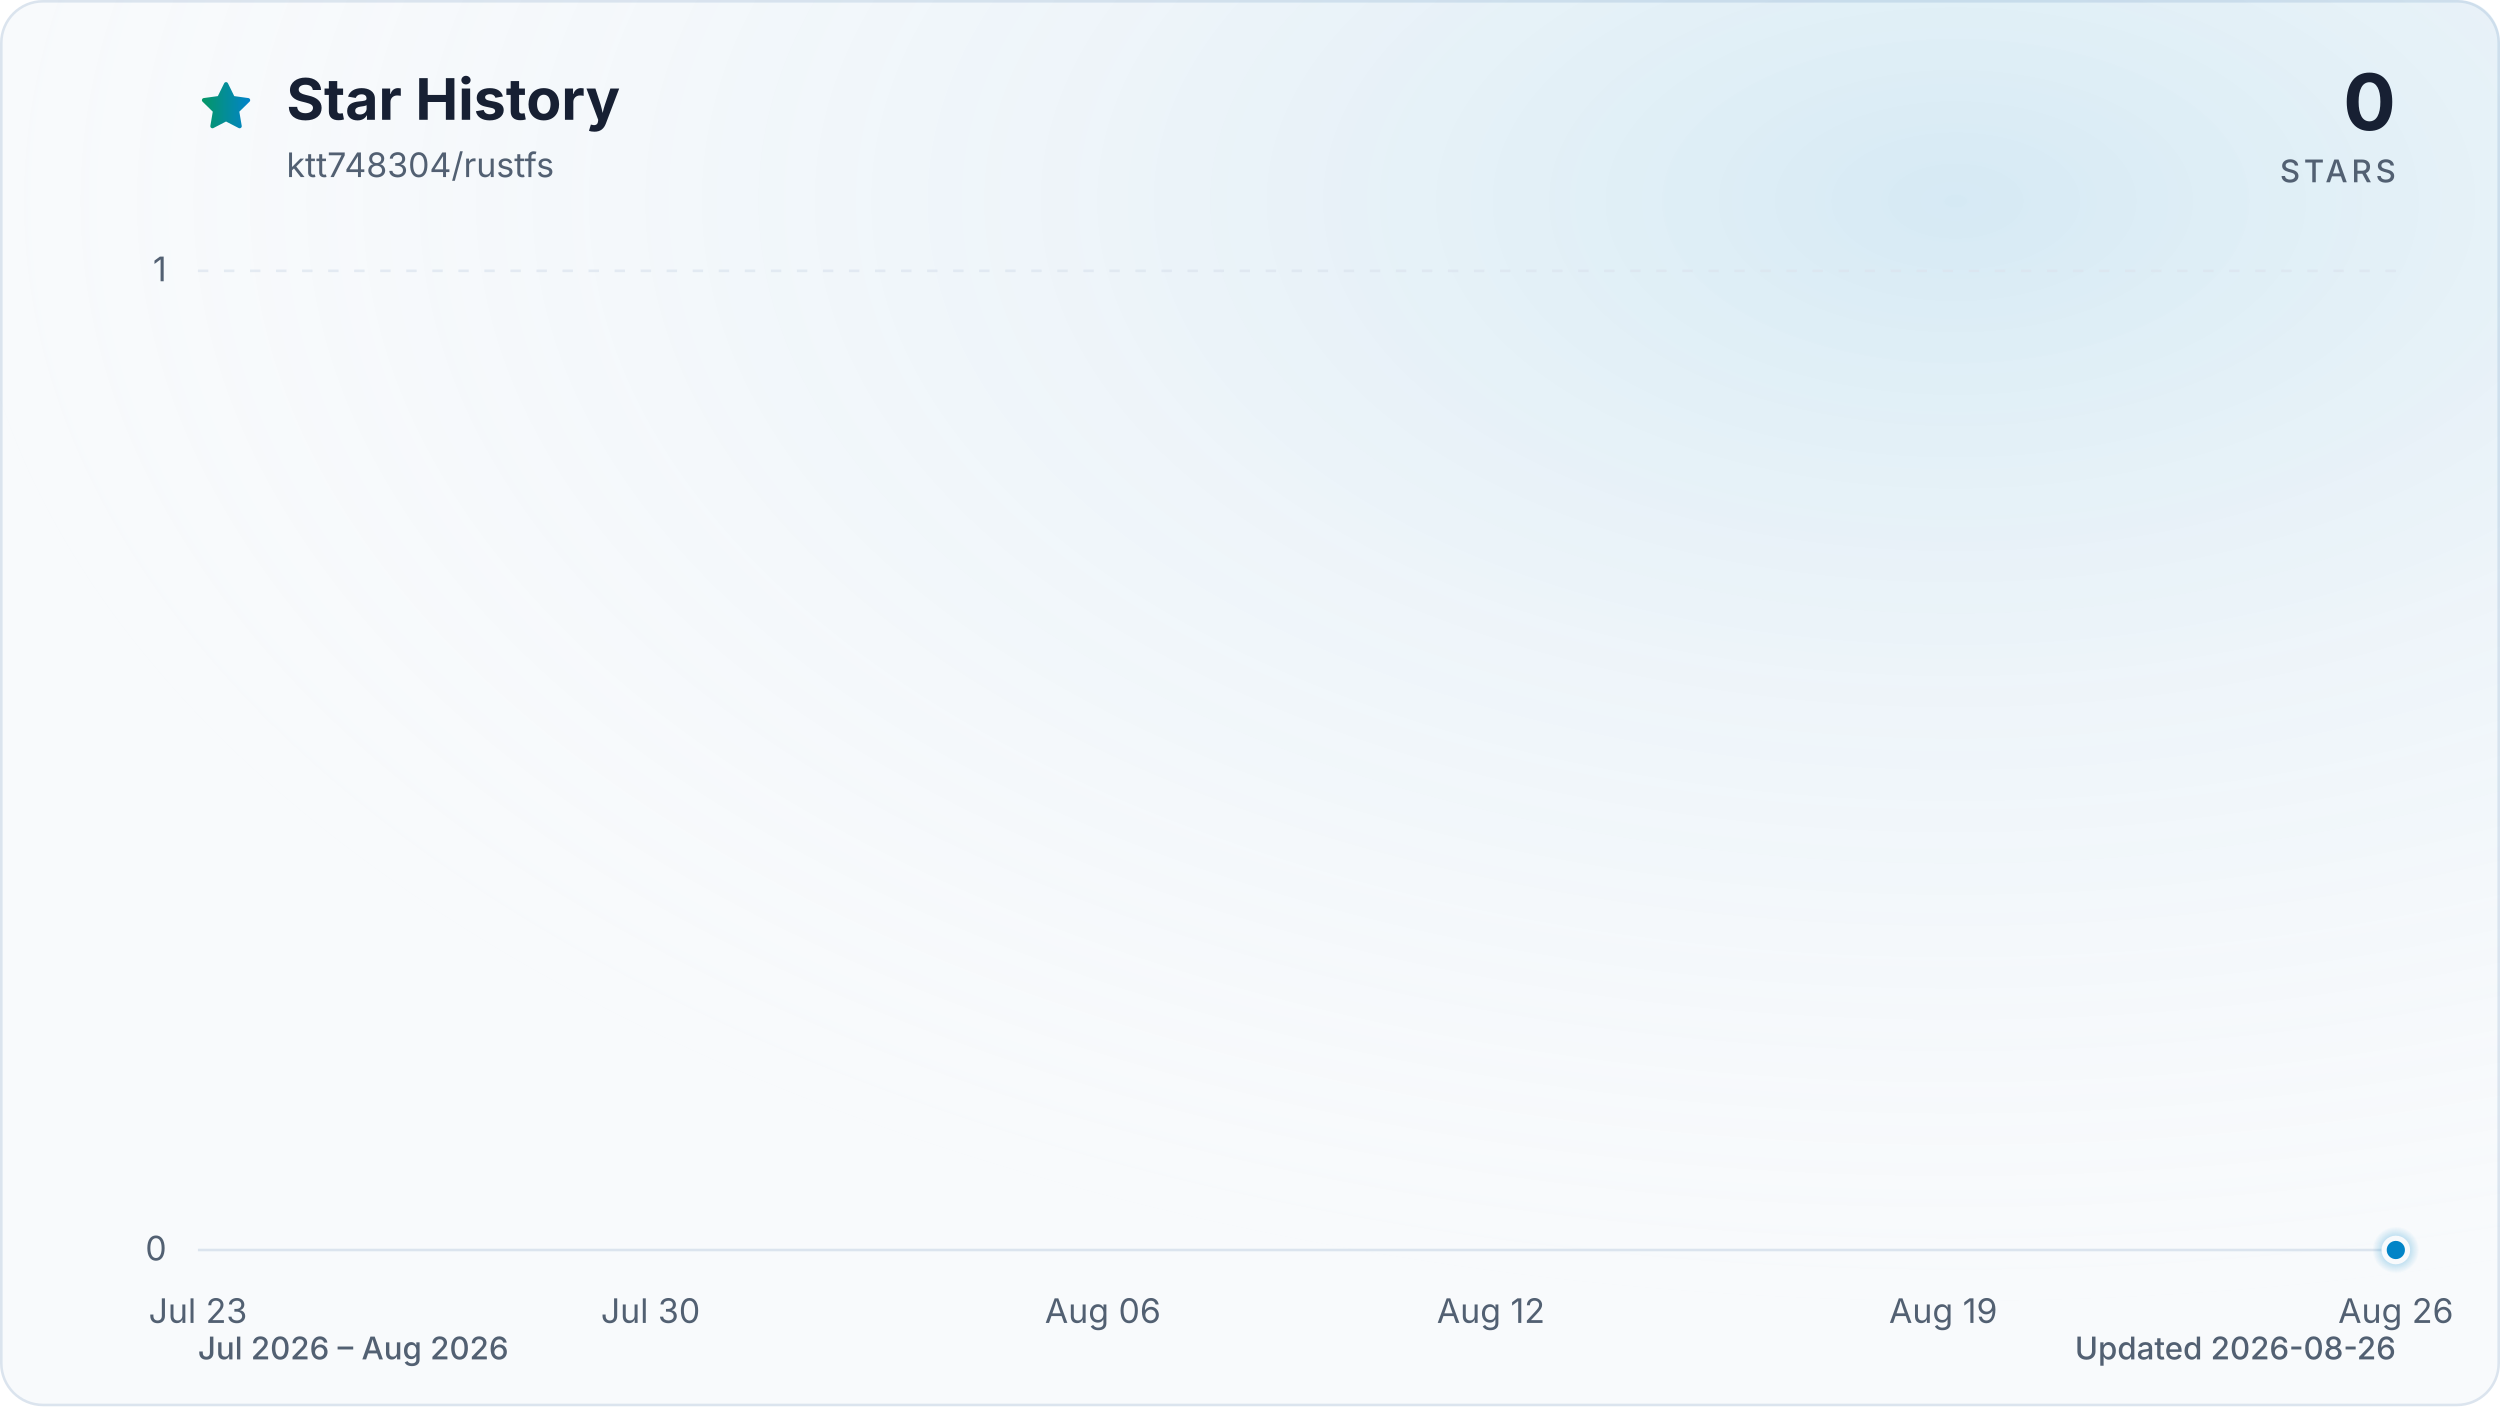
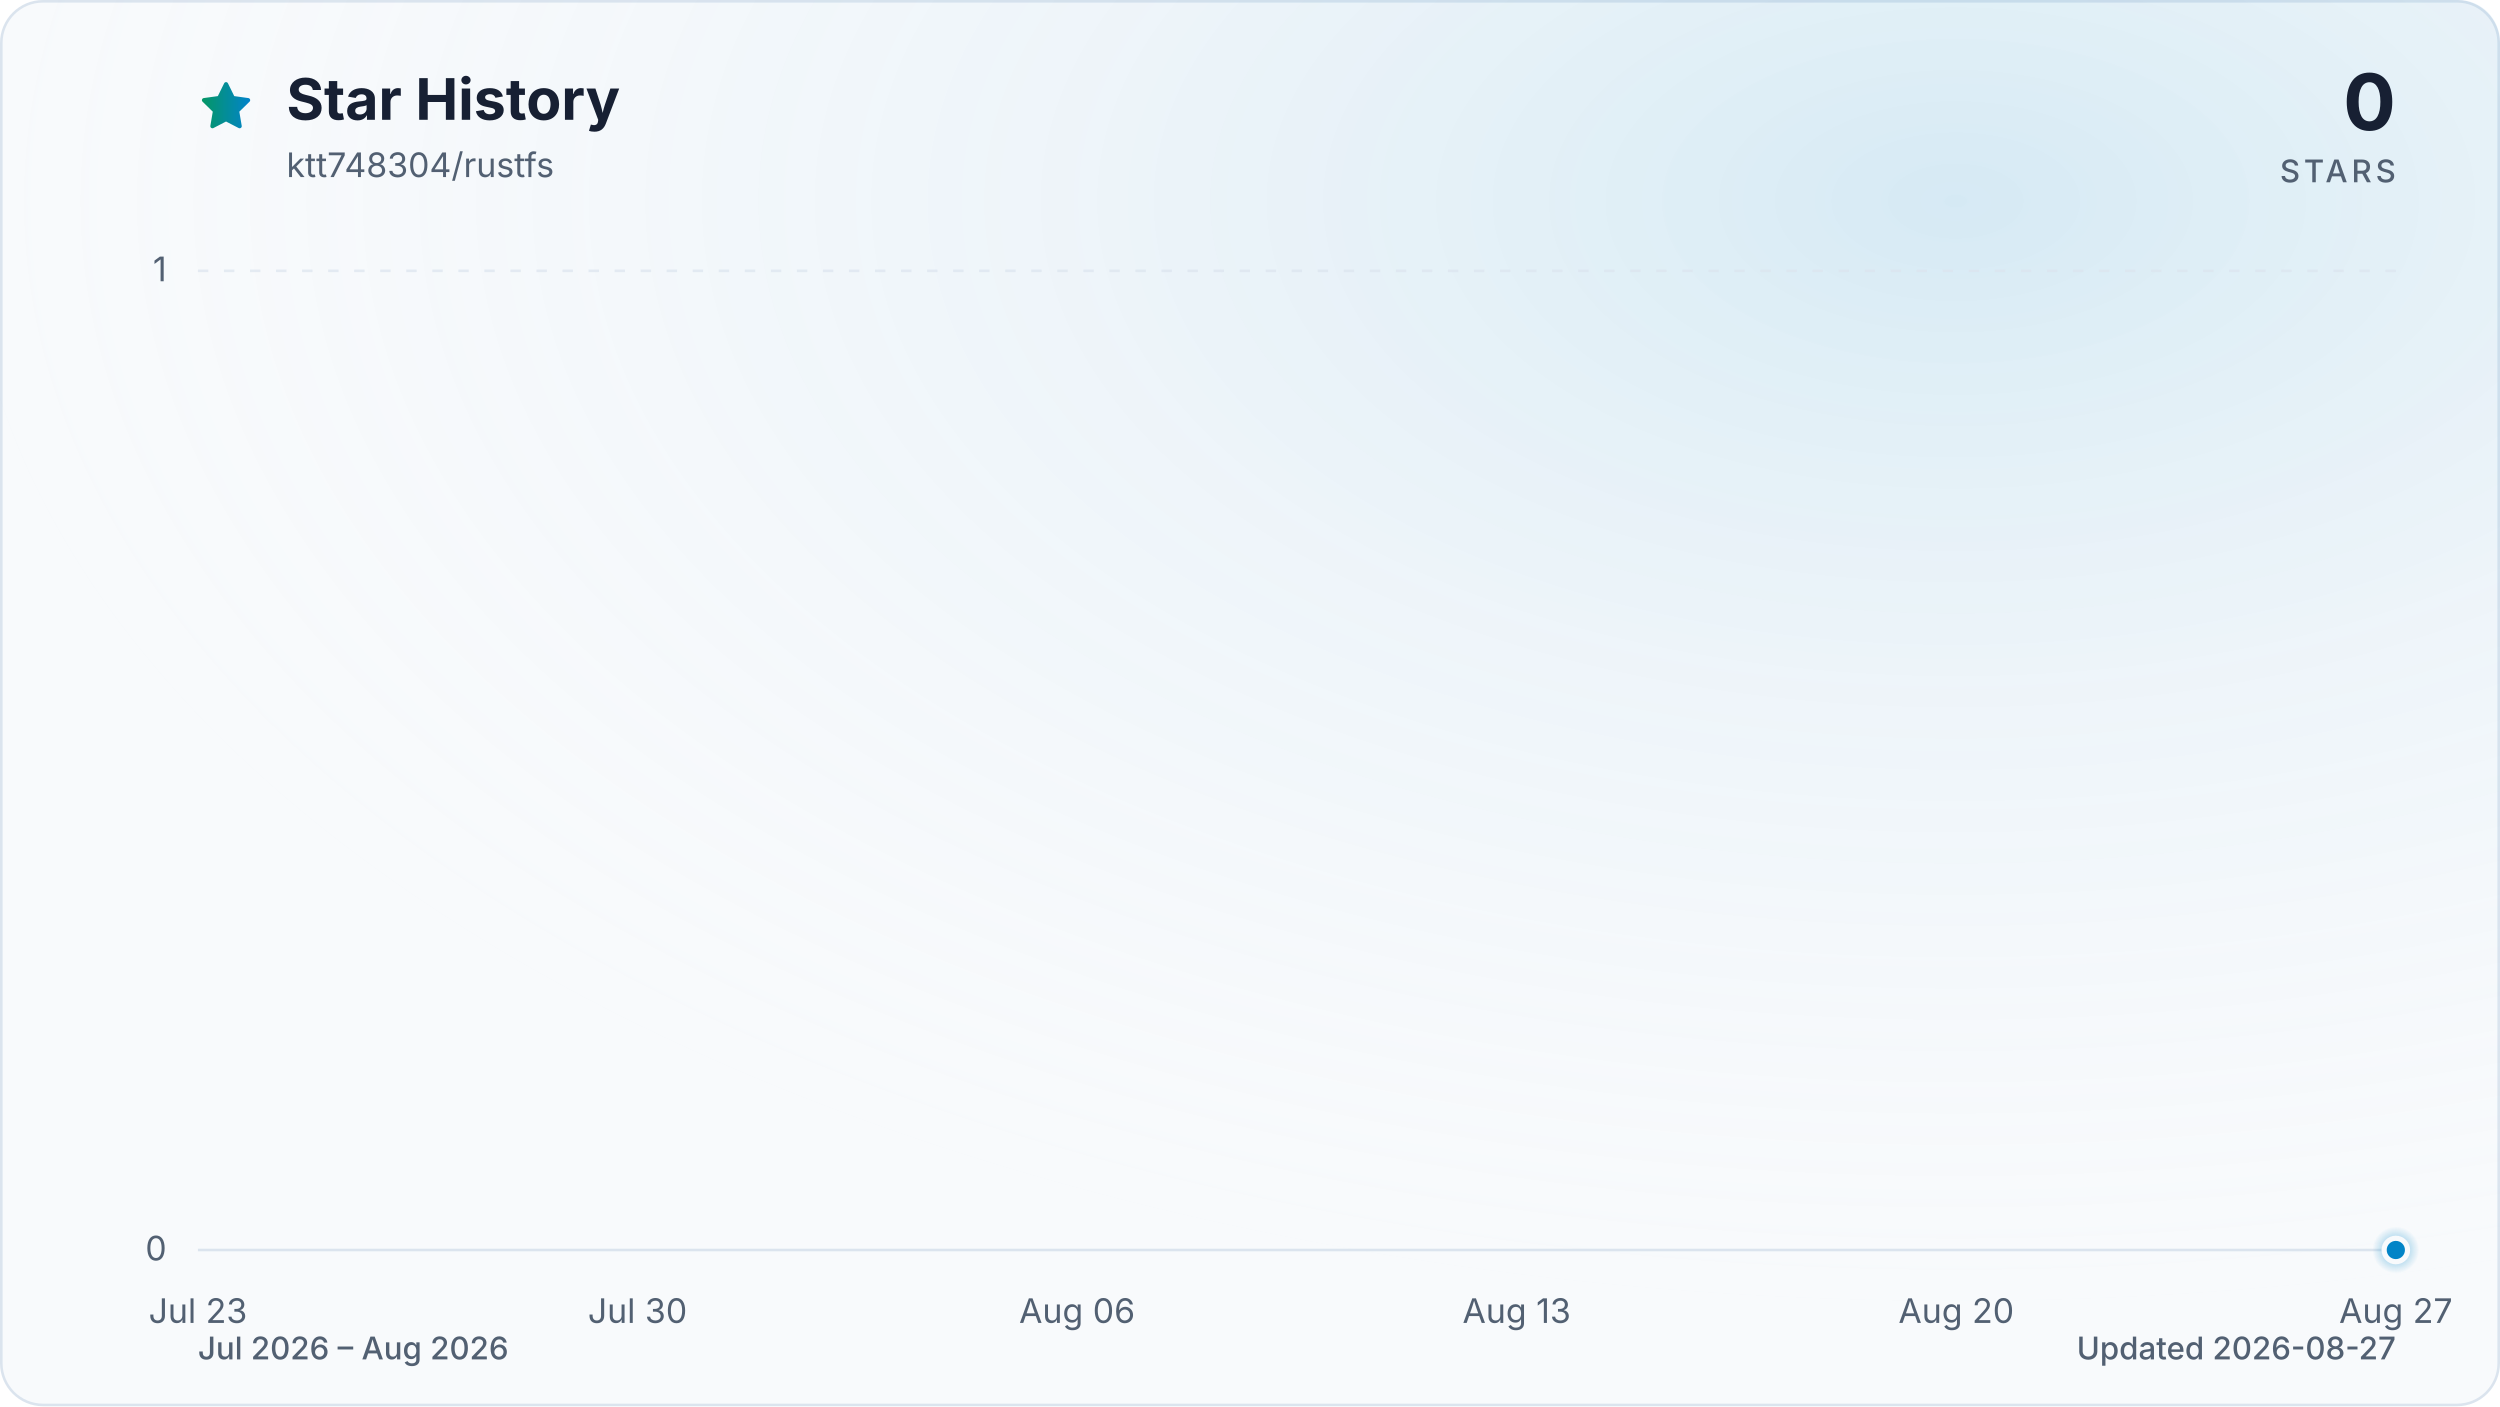
<svg xmlns="http://www.w3.org/2000/svg" viewBox="0 0 960 540" role="img" aria-labelledby="title description" data-style="gradient" data-variant="glow" data-animated="true">
  <defs>
    <linearGradient id="trend" x1="0" y1="0" x2="1" y2="0">
      <stop offset="0%" stop-color="#059669" />
      <stop offset="100%" stop-color="#0284c7" />
    </linearGradient>
    <linearGradient id="area" x1="0" y1="0" x2="0" y2="1">
      <stop offset="0%" stop-color="#059669" stop-opacity="0.30" />
      <stop offset="55%" stop-color="#0284c7" stop-opacity="0.10" />
      <stop offset="100%" stop-color="#0284c7" stop-opacity="0.01" />
    </linearGradient>
    <radialGradient id="marker-halo" cx="50%" cy="50%" r="50%">
      <stop offset="0%" stop-color="#0284c7" stop-opacity="0.55" />
      <stop offset="100%" stop-color="#0284c7" stop-opacity="0" />
    </radialGradient>
    <radialGradient id="surface-glow" cx="78%" cy="14%" r="80%">
      <stop offset="0%" stop-color="#0284c7" stop-opacity="0.14" />
      <stop offset="100%" stop-color="#f8fafc" stop-opacity="0" />
    </radialGradient>
    <filter id="trend-glow" x="-20%" y="-20%" width="140%" height="140%">
      <feGaussianBlur stdDeviation="7" />
    </filter>
  </defs>
  <style>
.trend-enter{transform-box:fill-box;transform-origin:center;animation:trend-enter 520ms cubic-bezier(0.16,1,0.3,1)}
.marker-enter{transform-box:fill-box;transform-origin:center;animation:marker-enter 320ms cubic-bezier(0.16,1,0.3,1) 200ms both}
.marker-pulse{transform-box:fill-box;transform-origin:center;animation:marker-pulse 2.6s ease-out infinite}
@keyframes trend-enter{from{opacity:.35;transform:translateY(10px)}to{opacity:1;transform:translateY(0)}}
@keyframes marker-enter{from{opacity:0;transform:scale(.4)}to{opacity:1;transform:scale(1)}}
@keyframes marker-pulse{0%{opacity:.5;transform:scale(.7)}70%,100%{opacity:0;transform:scale(2.1)}}
@media (prefers-reduced-motion:reduce){.trend-enter,.marker-enter,.marker-pulse{animation:none!important}}
@media (prefers-reduced-motion:reduce){.marker-pulse{opacity:0}}
</style>
  <rect x="0.5" y="0.5" width="959" height="539" fill="#f8fafc" stroke="#dbe4ee" stroke-width="1" rx="16" />
  <rect width="960" height="540" fill="url(#surface-glow)" rx="16" />
  <path d="M12 2.6l2.9 5.9 6.5.9-4.7 4.6 1.1 6.5-5.8-3-5.8 3 1.1-6.5-4.7-4.6 6.5-.9L12 2.6Z" transform="translate(76 30) scale(.9)" fill="url(#trend)" stroke="url(#trend)" stroke-width="1.8" stroke-linejoin="round" aria-hidden="true" />
  <text x="110" y="46" fill="#172033" font-family="ui-sans-serif, system-ui, -apple-system, BlinkMacSystemFont, 'Segoe UI', sans-serif" font-size="22" font-weight="700">Star History</text>
  <text x="110" y="68" fill="#526072" font-family="ui-sans-serif, system-ui, -apple-system, BlinkMacSystemFont, 'Segoe UI', sans-serif" font-size="13">ktt748304/rustfs</text>
  <text x="920" y="50" fill="#172033" font-family="ui-sans-serif, system-ui, -apple-system, BlinkMacSystemFont, 'Segoe UI', sans-serif" font-size="30" font-weight="700" text-anchor="end">0</text>
  <text x="920" y="70" fill="#526072" font-family="ui-sans-serif, system-ui, -apple-system, BlinkMacSystemFont, 'Segoe UI', sans-serif" font-size="12" font-weight="500" letter-spacing="1.5" text-anchor="end">STARS</text>
  <line x1="76" y1="480.0" x2="920" y2="480.0" stroke="#dbe4ee" stroke-width="1" stroke-dasharray="0" opacity="1" />
  <text x="64" y="484.0" fill="#526072" font-family="ui-sans-serif, system-ui, -apple-system, BlinkMacSystemFont, 'Segoe UI', sans-serif" font-size="13" text-anchor="end">0</text>
  <line x1="76" y1="104.0" x2="920" y2="104.0" stroke="#dbe4ee" stroke-width="1" stroke-dasharray="4 6" opacity="0.7" />
  <text x="64" y="108.0" fill="#526072" font-family="ui-sans-serif, system-ui, -apple-system, BlinkMacSystemFont, 'Segoe UI', sans-serif" font-size="13" text-anchor="end">1</text>
  <text x="76.0" y="508" fill="#526072" font-family="ui-sans-serif, system-ui, -apple-system, BlinkMacSystemFont, 'Segoe UI', sans-serif" font-size="13" text-anchor="middle">Jul 23</text>
-   <text x="249.8" y="508" fill="#526072" font-family="ui-sans-serif, system-ui, -apple-system, BlinkMacSystemFont, 'Segoe UI', sans-serif" font-size="13" text-anchor="middle">Jul 30</text>
-   <text x="423.5" y="508" fill="#526072" font-family="ui-sans-serif, system-ui, -apple-system, BlinkMacSystemFont, 'Segoe UI', sans-serif" font-size="13" text-anchor="middle">Aug 06</text>
-   <text x="572.5" y="508" fill="#526072" font-family="ui-sans-serif, system-ui, -apple-system, BlinkMacSystemFont, 'Segoe UI', sans-serif" font-size="13" text-anchor="middle">Aug 12</text>
-   <text x="746.2" y="508" fill="#526072" font-family="ui-sans-serif, system-ui, -apple-system, BlinkMacSystemFont, 'Segoe UI', sans-serif" font-size="13" text-anchor="middle">Aug 19</text>
-   <text x="920.0" y="508" fill="#526072" font-family="ui-sans-serif, system-ui, -apple-system, BlinkMacSystemFont, 'Segoe UI', sans-serif" font-size="13" text-anchor="middle">Aug 26</text>
+   <text x="244.8" y="508" fill="#526072" font-family="ui-sans-serif, system-ui, -apple-system, BlinkMacSystemFont, 'Segoe UI', sans-serif" font-size="13" text-anchor="middle">Jul 30</text>
+   <text x="413.6" y="508" fill="#526072" font-family="ui-sans-serif, system-ui, -apple-system, BlinkMacSystemFont, 'Segoe UI', sans-serif" font-size="13" text-anchor="middle">Aug 06</text>
+   <text x="582.4" y="508" fill="#526072" font-family="ui-sans-serif, system-ui, -apple-system, BlinkMacSystemFont, 'Segoe UI', sans-serif" font-size="13" text-anchor="middle">Aug 13</text>
+   <text x="751.2" y="508" fill="#526072" font-family="ui-sans-serif, system-ui, -apple-system, BlinkMacSystemFont, 'Segoe UI', sans-serif" font-size="13" text-anchor="middle">Aug 20</text>
+   <text x="920.0" y="508" fill="#526072" font-family="ui-sans-serif, system-ui, -apple-system, BlinkMacSystemFont, 'Segoe UI', sans-serif" font-size="13" text-anchor="middle">Aug 27</text>
  <g class="trend-enter">
-     <path d="M 76.0 480.0 C 84.3 480.0, 92.5 480.0, 100.8 480.0 C 109.1 480.0, 117.4 480.0, 125.6 480.0 C 133.9 480.0, 142.2 480.0, 150.5 480.0 C 158.7 480.0, 167.0 480.0, 175.3 480.0 C 183.6 480.0, 191.8 480.0, 200.1 480.0 C 208.4 480.0, 216.7 480.0, 224.9 480.0 C 233.2 480.0, 241.5 480.0, 249.8 480.0 C 258.0 480.0, 266.3 480.0, 274.6 480.0 C 282.9 480.0, 291.1 480.0, 299.4 480.0 C 307.7 480.0, 316.0 480.0, 324.2 480.0 C 332.5 480.0, 340.8 480.0, 349.1 480.0 C 357.3 480.0, 365.6 480.0, 373.9 480.0 C 382.2 480.0, 390.4 480.0, 398.7 480.0 C 407.0 480.0, 415.3 480.0, 423.5 480.0 C 431.8 480.0, 440.1 480.0, 448.4 480.0 C 456.6 480.0, 464.9 480.0, 473.2 480.0 C 481.5 480.0, 489.7 480.0, 498.0 480.0 C 506.3 480.0, 514.5 480.0, 522.8 480.0 C 531.1 480.0, 539.4 480.0, 547.6 480.0 C 555.9 480.0, 564.2 480.0, 572.5 480.0 C 580.7 480.0, 589.0 480.0, 597.3 480.0 C 605.6 480.0, 613.8 480.0, 622.1 480.0 C 630.4 480.0, 638.7 480.0, 646.9 480.0 C 655.2 480.0, 663.5 480.0, 671.8 480.0 C 680.0 480.0, 688.3 480.0, 696.6 480.0 C 704.9 480.0, 713.1 480.0, 721.4 480.0 C 729.7 480.0, 738.0 480.0, 746.2 480.0 C 754.5 480.0, 762.8 480.0, 771.1 480.0 C 779.3 480.0, 787.6 480.0, 795.9 480.0 C 804.2 480.0, 812.4 480.0, 820.7 480.0 C 829.0 480.0, 837.3 480.0, 845.5 480.0 C 853.8 480.0, 862.1 480.0, 870.4 480.0 C 878.6 480.0, 886.9 480.0, 895.2 480.0 C 903.5 480.0, 911.7 480.0, 920.0 480.0 L 920.0 480.0 L 76.0 480.0 Z" fill="url(#area)" />
-     <path d="M 76.0 480.0 C 84.3 480.0, 92.5 480.0, 100.8 480.0 C 109.1 480.0, 117.4 480.0, 125.6 480.0 C 133.9 480.0, 142.2 480.0, 150.5 480.0 C 158.7 480.0, 167.0 480.0, 175.3 480.0 C 183.6 480.0, 191.8 480.0, 200.1 480.0 C 208.4 480.0, 216.7 480.0, 224.9 480.0 C 233.2 480.0, 241.5 480.0, 249.8 480.0 C 258.0 480.0, 266.3 480.0, 274.6 480.0 C 282.9 480.0, 291.1 480.0, 299.4 480.0 C 307.7 480.0, 316.0 480.0, 324.2 480.0 C 332.5 480.0, 340.8 480.0, 349.1 480.0 C 357.3 480.0, 365.6 480.0, 373.9 480.0 C 382.2 480.0, 390.4 480.0, 398.7 480.0 C 407.0 480.0, 415.3 480.0, 423.5 480.0 C 431.8 480.0, 440.1 480.0, 448.4 480.0 C 456.6 480.0, 464.9 480.0, 473.2 480.0 C 481.5 480.0, 489.7 480.0, 498.0 480.0 C 506.3 480.0, 514.5 480.0, 522.8 480.0 C 531.1 480.0, 539.4 480.0, 547.6 480.0 C 555.9 480.0, 564.2 480.0, 572.5 480.0 C 580.7 480.0, 589.0 480.0, 597.3 480.0 C 605.6 480.0, 613.8 480.0, 622.1 480.0 C 630.4 480.0, 638.7 480.0, 646.9 480.0 C 655.2 480.0, 663.5 480.0, 671.8 480.0 C 680.0 480.0, 688.3 480.0, 696.6 480.0 C 704.9 480.0, 713.1 480.0, 721.4 480.0 C 729.7 480.0, 738.0 480.0, 746.2 480.0 C 754.5 480.0, 762.8 480.0, 771.1 480.0 C 779.3 480.0, 787.6 480.0, 795.9 480.0 C 804.2 480.0, 812.4 480.0, 820.7 480.0 C 829.0 480.0, 837.3 480.0, 845.5 480.0 C 853.8 480.0, 862.1 480.0, 870.4 480.0 C 878.6 480.0, 886.9 480.0, 895.2 480.0 C 903.5 480.0, 911.7 480.0, 920.0 480.0" fill="none" stroke="url(#trend)" stroke-width="12" stroke-linecap="round" stroke-linejoin="round" opacity="0.16" filter="url(#trend-glow)" />
-     <path d="M 76.0 480.0 C 84.3 480.0, 92.5 480.0, 100.8 480.0 C 109.1 480.0, 117.4 480.0, 125.6 480.0 C 133.9 480.0, 142.2 480.0, 150.5 480.0 C 158.7 480.0, 167.0 480.0, 175.3 480.0 C 183.6 480.0, 191.8 480.0, 200.1 480.0 C 208.4 480.0, 216.7 480.0, 224.9 480.0 C 233.2 480.0, 241.5 480.0, 249.8 480.0 C 258.0 480.0, 266.3 480.0, 274.6 480.0 C 282.9 480.0, 291.1 480.0, 299.4 480.0 C 307.7 480.0, 316.0 480.0, 324.2 480.0 C 332.5 480.0, 340.8 480.0, 349.1 480.0 C 357.3 480.0, 365.6 480.0, 373.9 480.0 C 382.2 480.0, 390.4 480.0, 398.7 480.0 C 407.0 480.0, 415.3 480.0, 423.5 480.0 C 431.8 480.0, 440.1 480.0, 448.4 480.0 C 456.6 480.0, 464.9 480.0, 473.2 480.0 C 481.5 480.0, 489.7 480.0, 498.0 480.0 C 506.3 480.0, 514.5 480.0, 522.8 480.0 C 531.1 480.0, 539.4 480.0, 547.6 480.0 C 555.9 480.0, 564.2 480.0, 572.5 480.0 C 580.7 480.0, 589.0 480.0, 597.3 480.0 C 605.6 480.0, 613.8 480.0, 622.1 480.0 C 630.4 480.0, 638.7 480.0, 646.9 480.0 C 655.2 480.0, 663.5 480.0, 671.8 480.0 C 680.0 480.0, 688.3 480.0, 696.6 480.0 C 704.9 480.0, 713.1 480.0, 721.4 480.0 C 729.7 480.0, 738.0 480.0, 746.2 480.0 C 754.5 480.0, 762.8 480.0, 771.1 480.0 C 779.3 480.0, 787.6 480.0, 795.9 480.0 C 804.2 480.0, 812.4 480.0, 820.7 480.0 C 829.0 480.0, 837.3 480.0, 845.5 480.0 C 853.8 480.0, 862.1 480.0, 870.4 480.0 C 878.6 480.0, 886.9 480.0, 895.2 480.0 C 903.5 480.0, 911.7 480.0, 920.0 480.0" fill="none" stroke="url(#trend)" stroke-width="3" stroke-linecap="round" stroke-linejoin="round" />
+     <path d="M 76.0 480.0 C 84.0 480.0, 92.1 480.0, 100.1 480.0 C 108.2 480.0, 116.2 480.0, 124.2 480.0 C 132.3 480.0, 140.3 480.0, 148.3 480.0 C 156.4 480.0, 164.4 480.0, 172.5 480.0 C 180.5 480.0, 188.5 480.0, 196.6 480.0 C 204.6 480.0, 212.6 480.0, 220.7 480.0 C 228.7 480.0, 236.8 480.0, 244.8 480.0 C 252.8 480.0, 260.9 480.0, 268.9 480.0 C 277.0 480.0, 285.0 480.0, 293.0 480.0 C 301.1 480.0, 309.1 480.0, 317.1 480.0 C 325.2 480.0, 333.2 480.0, 341.3 480.0 C 349.3 480.0, 357.3 480.0, 365.4 480.0 C 373.4 480.0, 381.4 480.0, 389.5 480.0 C 397.5 480.0, 405.6 480.0, 413.6 480.0 C 421.6 480.0, 429.7 480.0, 437.7 480.0 C 445.8 480.0, 453.8 480.0, 461.8 480.0 C 469.9 480.0, 477.9 480.0, 485.9 480.0 C 494.0 480.0, 502.0 480.0, 510.1 480.0 C 518.1 480.0, 526.1 480.0, 534.2 480.0 C 542.2 480.0, 550.2 480.0, 558.3 480.0 C 566.3 480.0, 574.4 480.0, 582.4 480.0 C 590.4 480.0, 598.5 480.0, 606.5 480.0 C 614.6 480.0, 622.6 480.0, 630.6 480.0 C 638.7 480.0, 646.7 480.0, 654.7 480.0 C 662.8 480.0, 670.8 480.0, 678.9 480.0 C 686.9 480.0, 694.9 480.0, 703.0 480.0 C 711.0 480.0, 719.0 480.0, 727.1 480.0 C 735.1 480.0, 743.2 480.0, 751.2 480.0 C 759.2 480.0, 767.3 480.0, 775.3 480.0 C 783.4 480.0, 791.4 480.0, 799.4 480.0 C 807.5 480.0, 815.5 480.0, 823.5 480.0 C 831.6 480.0, 839.6 480.0, 847.7 480.0 C 855.7 480.0, 863.7 480.0, 871.8 480.0 C 879.8 480.0, 887.8 480.0, 895.9 480.0 C 903.9 480.0, 912.0 480.0, 920.0 480.0 L 920.0 480.0 L 76.0 480.0 Z" fill="url(#area)" />
+     <path d="M 76.0 480.0 C 84.0 480.0, 92.1 480.0, 100.1 480.0 C 108.2 480.0, 116.2 480.0, 124.2 480.0 C 132.3 480.0, 140.3 480.0, 148.3 480.0 C 156.4 480.0, 164.4 480.0, 172.5 480.0 C 180.5 480.0, 188.5 480.0, 196.6 480.0 C 204.6 480.0, 212.6 480.0, 220.7 480.0 C 228.7 480.0, 236.8 480.0, 244.8 480.0 C 252.8 480.0, 260.9 480.0, 268.9 480.0 C 277.0 480.0, 285.0 480.0, 293.0 480.0 C 301.1 480.0, 309.1 480.0, 317.1 480.0 C 325.2 480.0, 333.2 480.0, 341.3 480.0 C 349.3 480.0, 357.3 480.0, 365.4 480.0 C 373.4 480.0, 381.4 480.0, 389.5 480.0 C 397.5 480.0, 405.6 480.0, 413.6 480.0 C 421.6 480.0, 429.7 480.0, 437.7 480.0 C 445.8 480.0, 453.8 480.0, 461.8 480.0 C 469.9 480.0, 477.9 480.0, 485.9 480.0 C 494.0 480.0, 502.0 480.0, 510.1 480.0 C 518.1 480.0, 526.1 480.0, 534.2 480.0 C 542.2 480.0, 550.2 480.0, 558.3 480.0 C 566.3 480.0, 574.4 480.0, 582.4 480.0 C 590.4 480.0, 598.5 480.0, 606.5 480.0 C 614.6 480.0, 622.6 480.0, 630.6 480.0 C 638.7 480.0, 646.7 480.0, 654.7 480.0 C 662.8 480.0, 670.8 480.0, 678.9 480.0 C 686.9 480.0, 694.9 480.0, 703.0 480.0 C 711.0 480.0, 719.0 480.0, 727.1 480.0 C 735.1 480.0, 743.2 480.0, 751.2 480.0 C 759.2 480.0, 767.3 480.0, 775.3 480.0 C 783.4 480.0, 791.4 480.0, 799.4 480.0 C 807.5 480.0, 815.5 480.0, 823.5 480.0 C 831.6 480.0, 839.6 480.0, 847.7 480.0 C 855.7 480.0, 863.7 480.0, 871.8 480.0 C 879.8 480.0, 887.8 480.0, 895.9 480.0 C 903.9 480.0, 912.0 480.0, 920.0 480.0" fill="none" stroke="url(#trend)" stroke-width="12" stroke-linecap="round" stroke-linejoin="round" opacity="0.16" filter="url(#trend-glow)" />
+     <path d="M 76.0 480.0 C 84.0 480.0, 92.1 480.0, 100.1 480.0 C 108.2 480.0, 116.2 480.0, 124.2 480.0 C 132.3 480.0, 140.3 480.0, 148.3 480.0 C 156.4 480.0, 164.4 480.0, 172.5 480.0 C 180.5 480.0, 188.5 480.0, 196.6 480.0 C 204.6 480.0, 212.6 480.0, 220.7 480.0 C 228.7 480.0, 236.8 480.0, 244.8 480.0 C 252.8 480.0, 260.9 480.0, 268.9 480.0 C 277.0 480.0, 285.0 480.0, 293.0 480.0 C 301.1 480.0, 309.1 480.0, 317.1 480.0 C 325.2 480.0, 333.2 480.0, 341.3 480.0 C 349.3 480.0, 357.3 480.0, 365.4 480.0 C 373.4 480.0, 381.4 480.0, 389.5 480.0 C 397.5 480.0, 405.6 480.0, 413.6 480.0 C 421.6 480.0, 429.7 480.0, 437.7 480.0 C 445.8 480.0, 453.8 480.0, 461.8 480.0 C 469.9 480.0, 477.9 480.0, 485.9 480.0 C 494.0 480.0, 502.0 480.0, 510.1 480.0 C 518.1 480.0, 526.1 480.0, 534.2 480.0 C 542.2 480.0, 550.2 480.0, 558.3 480.0 C 566.3 480.0, 574.4 480.0, 582.4 480.0 C 590.4 480.0, 598.5 480.0, 606.5 480.0 C 614.6 480.0, 622.6 480.0, 630.6 480.0 C 638.7 480.0, 646.7 480.0, 654.7 480.0 C 662.8 480.0, 670.8 480.0, 678.9 480.0 C 686.9 480.0, 694.9 480.0, 703.0 480.0 C 711.0 480.0, 719.0 480.0, 727.1 480.0 C 735.1 480.0, 743.2 480.0, 751.2 480.0 C 759.2 480.0, 767.3 480.0, 775.3 480.0 C 783.4 480.0, 791.4 480.0, 799.4 480.0 C 807.5 480.0, 815.5 480.0, 823.5 480.0 C 831.6 480.0, 839.6 480.0, 847.7 480.0 C 855.7 480.0, 863.7 480.0, 871.8 480.0 C 879.8 480.0, 887.8 480.0, 895.9 480.0 C 903.9 480.0, 912.0 480.0, 920.0 480.0" fill="none" stroke="url(#trend)" stroke-width="3" stroke-linecap="round" stroke-linejoin="round" />
  </g>
  <g class="marker-enter">
    <circle class="marker-pulse" cx="920.0" cy="480.0" r="9" fill="url(#marker-halo)" />
    <circle cx="920.0" cy="480.0" r="4.5" fill="#0284c7" stroke="#f8fafc" stroke-width="2" />
  </g>
  <text x="76" y="522" fill="#526072" font-family="ui-sans-serif, system-ui, -apple-system, BlinkMacSystemFont, 'Segoe UI', sans-serif" font-size="12" font-weight="500">Jul 2026 – Aug 2026</text>
-   <text x="920" y="522" fill="#526072" font-family="ui-sans-serif, system-ui, -apple-system, BlinkMacSystemFont, 'Segoe UI', sans-serif" font-size="12" font-weight="500" text-anchor="end">Updated 2026-08-26</text>
+   <text x="920" y="522" fill="#526072" font-family="ui-sans-serif, system-ui, -apple-system, BlinkMacSystemFont, 'Segoe UI', sans-serif" font-size="12" font-weight="500" text-anchor="end">Updated 2026-08-27</text>
</svg>
